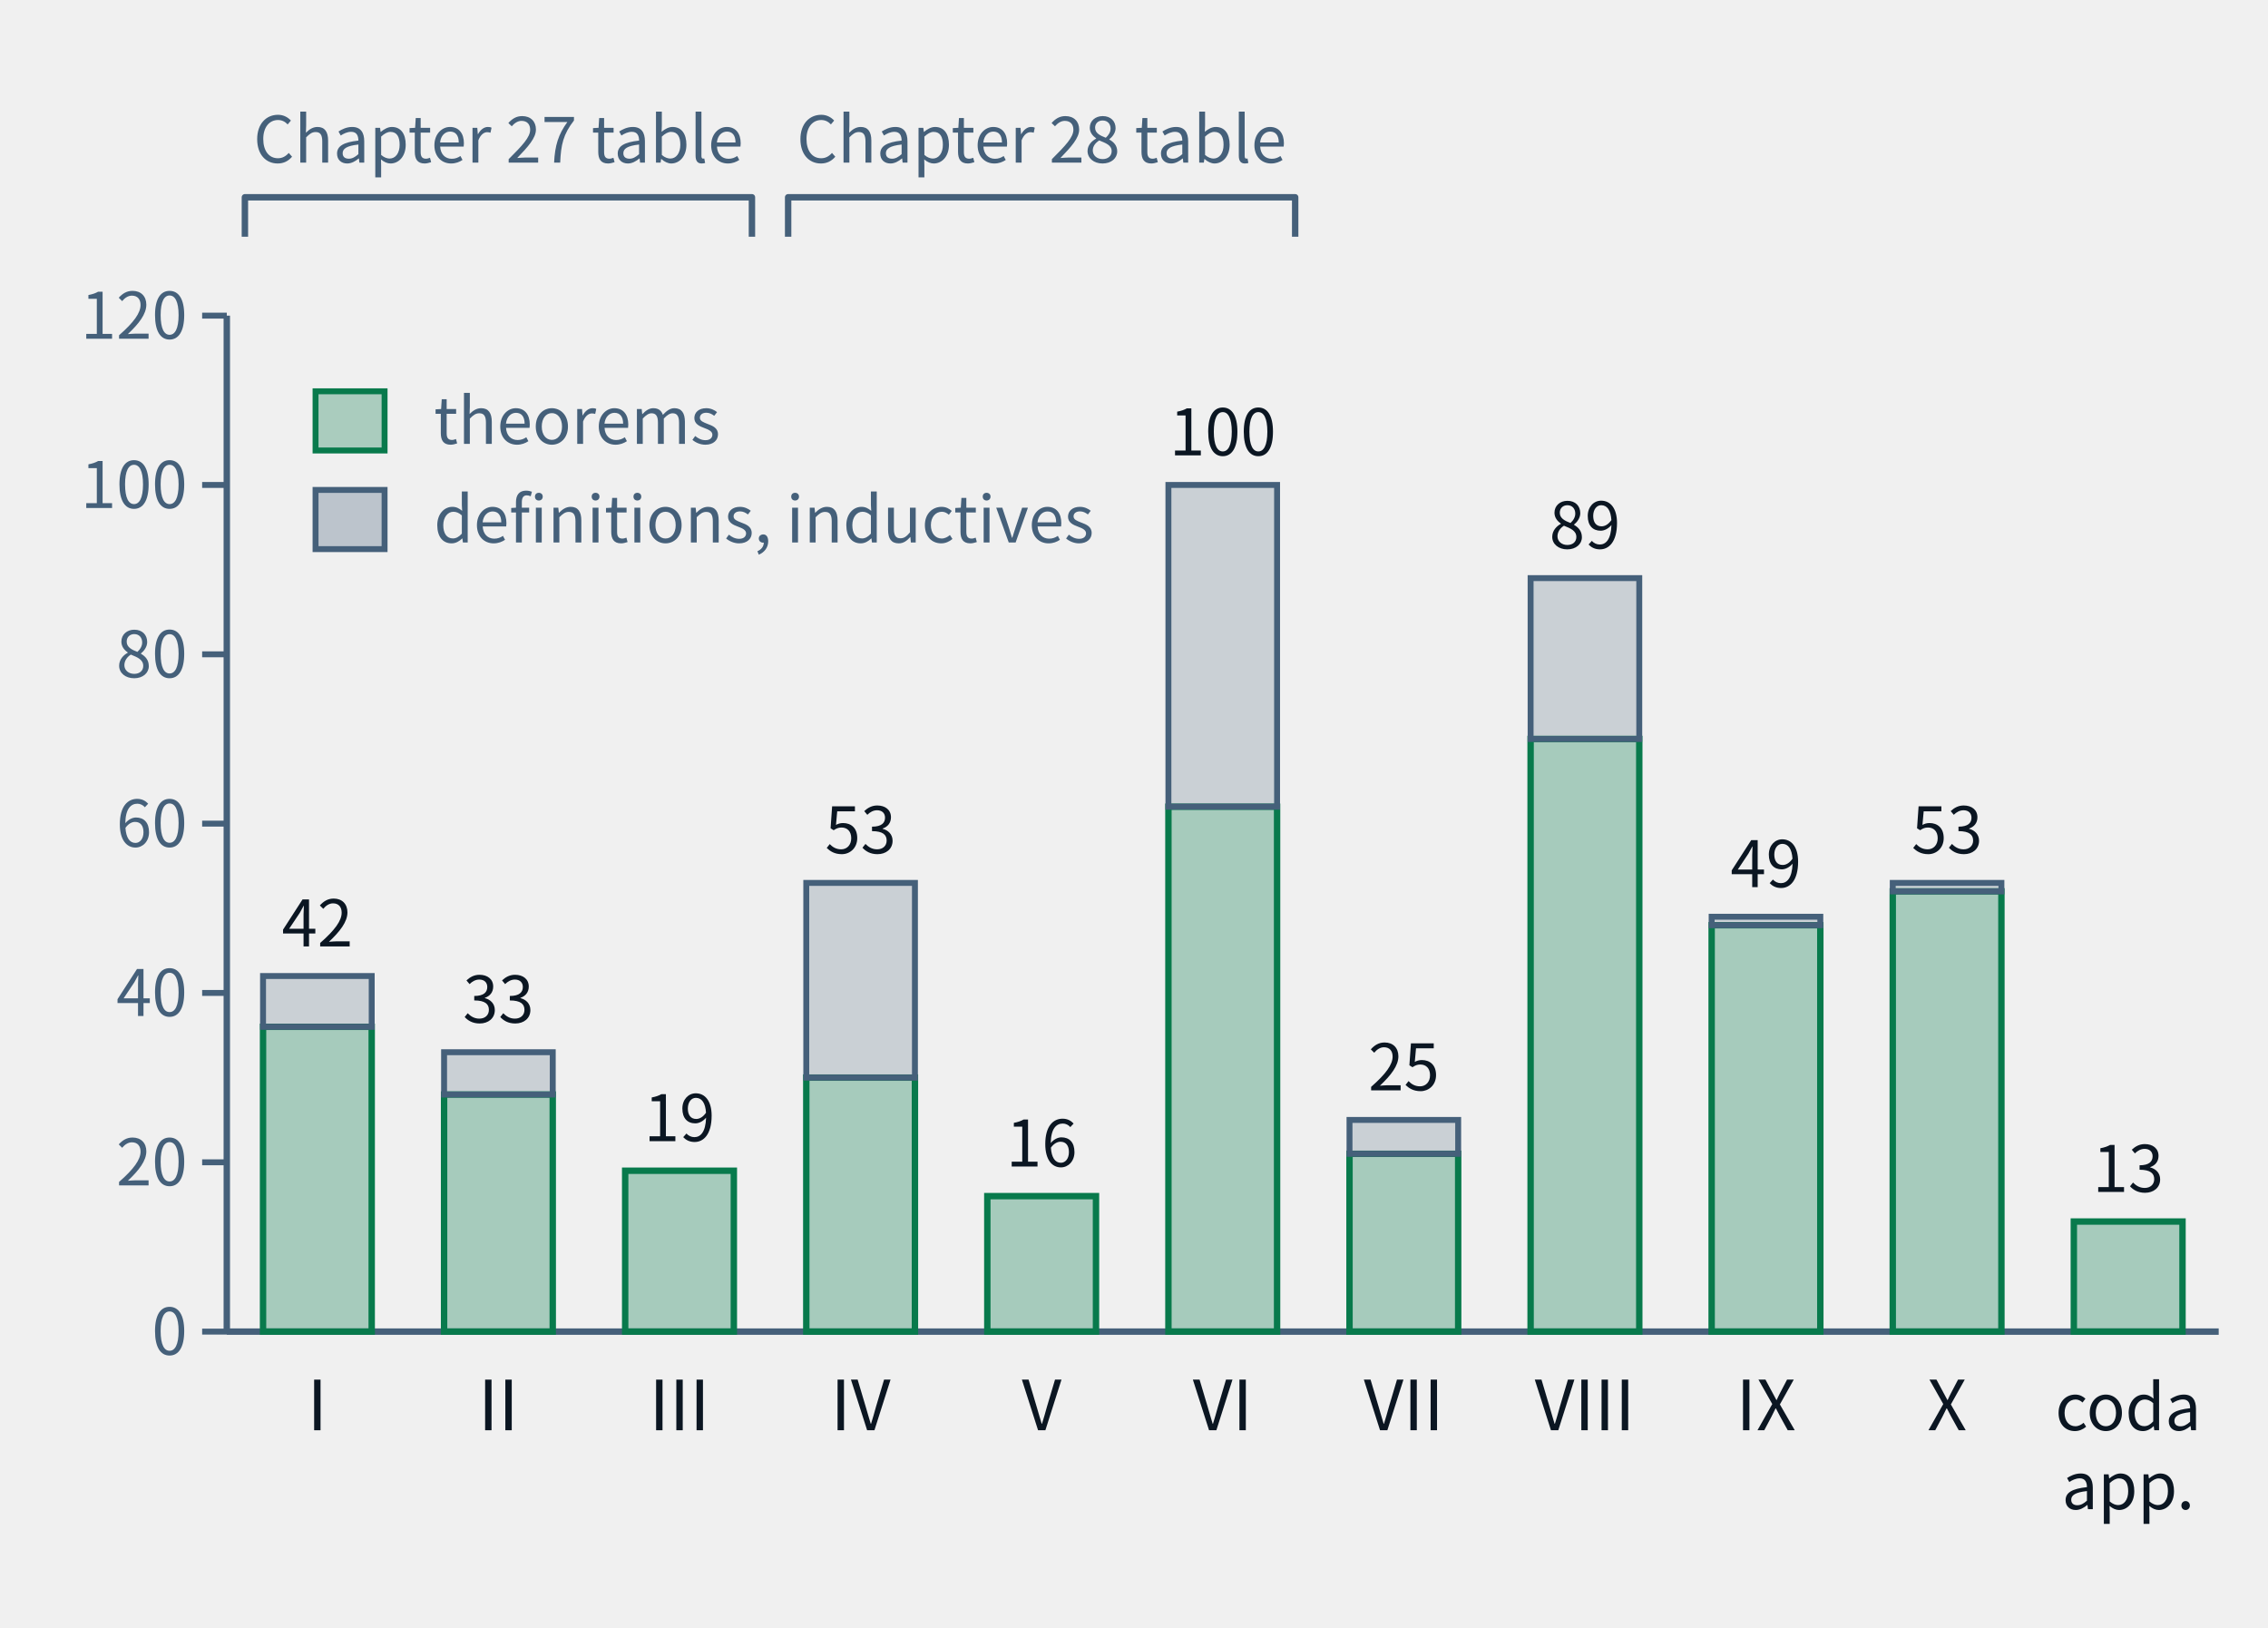
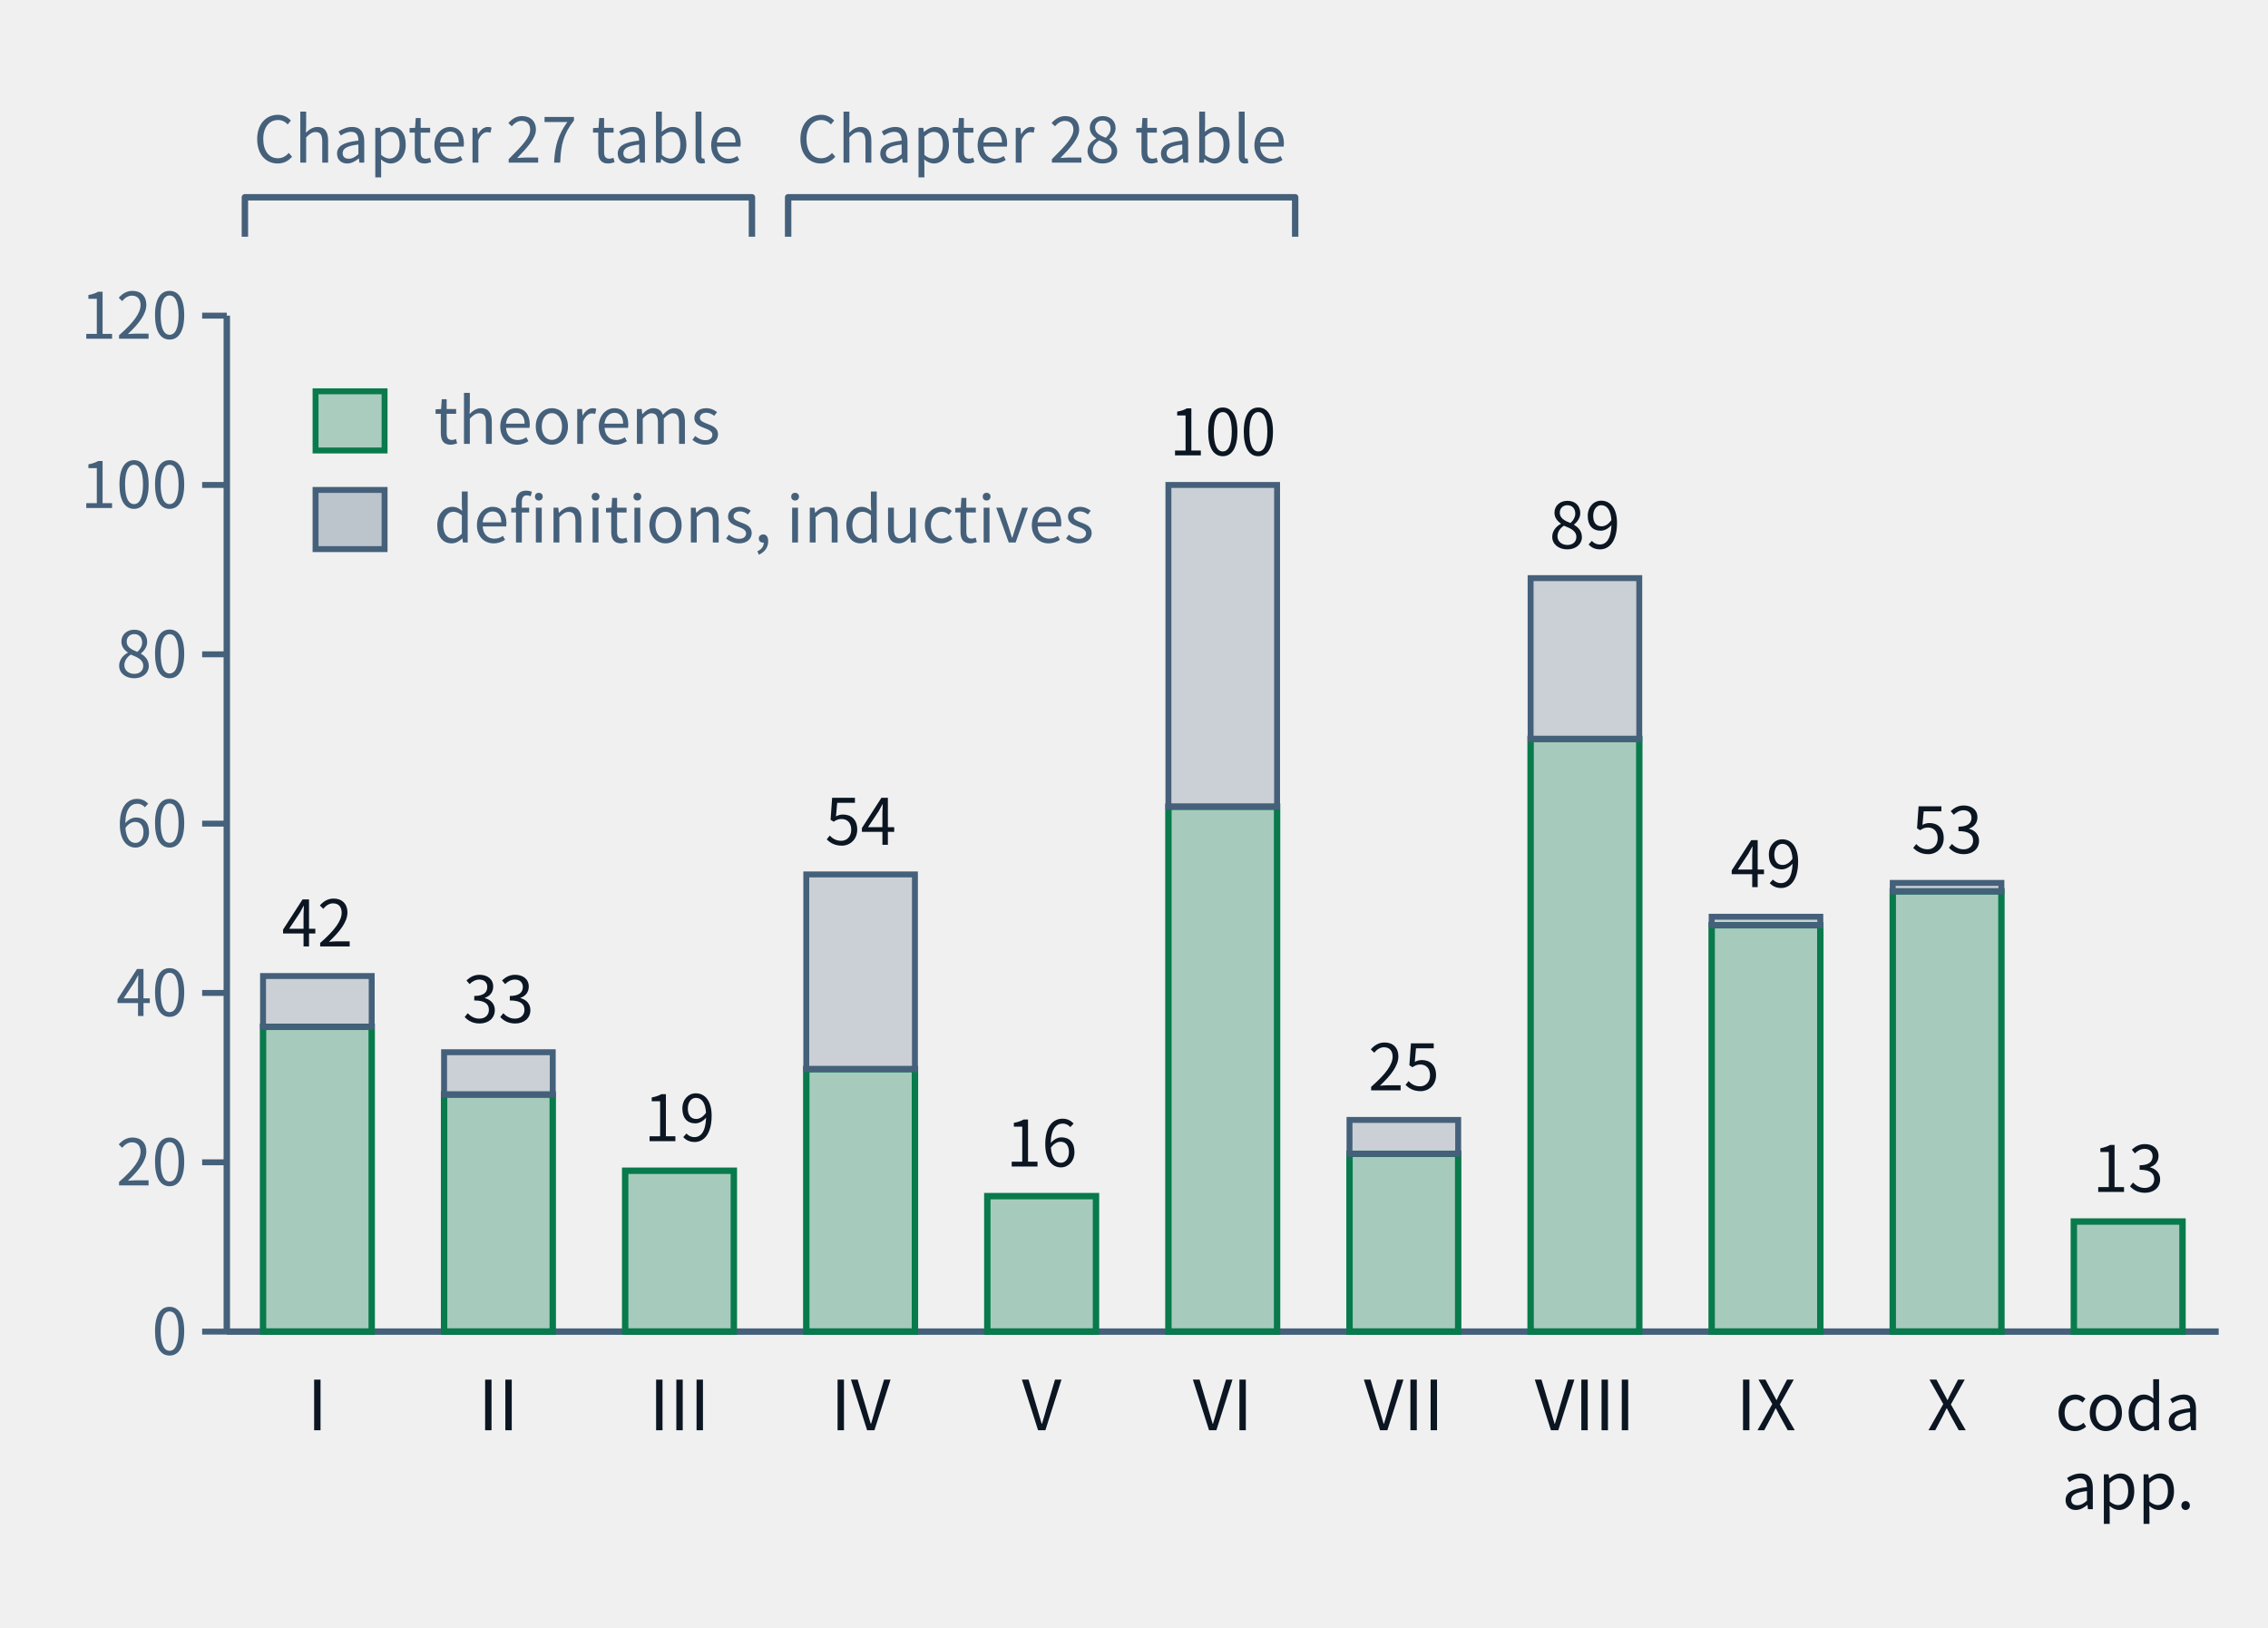
- <svg xmlns="http://www.w3.org/2000/svg" class="tr-fig" data-tr-fig="ch28-declaration-parts" data-lang="en" viewBox="0 0 460 330" width="460" height="330" font-family="'Noto Sans SC', 'Noto Sans CJK SC', 'Source Sans 3', 'PingFang SC', 'Microsoft YaHei', system-ui, sans-serif" role="img" aria-label="A bar chart. Along the bottom are Parts I to X and 'coda and appendices'; each bar is the number of distinct declarations the chapters of that part cite with lean=, green below for declarations of kind theorem in the lock, grey above for definitions and inductive types. I: 36 theorems, 6 other; II: 28 theorems, 5 other; III: 19 theorems, 0 other; IV: 30 theorems, 23 other; V: 16 theorems, 0 other; VI: 62 theorems, 38 other; VII: 21 theorems, 4 other; VIII: 70 theorems, 19 other; IX: 48 theorems, 1 other; X: 52 theorems, 1 other; coda and appendices: 13 theorems, 0 other. Two braces above the bars mark Parts I–III as the Chapter 27 audit table and Parts IV–VI as the Chapter 28 audit table.">
+ <svg xmlns="http://www.w3.org/2000/svg" class="tr-fig" data-tr-fig="ch28-declaration-parts" data-lang="en" viewBox="0 0 460 330" width="460" height="330" font-family="'Noto Sans SC', 'Noto Sans CJK SC', 'Source Sans 3', 'PingFang SC', 'Microsoft YaHei', system-ui, sans-serif" role="img" aria-label="A bar chart. Along the bottom are Parts I to X and 'coda and appendices'; each bar is the number of distinct declarations the chapters of that part cite with lean=, green below for declarations of kind theorem in the lock, grey above for definitions and inductive types. I: 36 theorems, 6 other; II: 28 theorems, 5 other; III: 19 theorems, 0 other; IV: 31 theorems, 23 other; V: 16 theorems, 0 other; VI: 62 theorems, 38 other; VII: 21 theorems, 4 other; VIII: 70 theorems, 19 other; IX: 48 theorems, 1 other; X: 52 theorems, 1 other; coda and appendices: 13 theorems, 0 other. Two braces above the bars mark Parts I–III as the Chapter 27 audit table and Parts IV–VI as the Chapter 28 audit table.">
  <style>.ts-ink{stroke:#0b1622}.tf-ink{fill:#0b1622}.ts-dim{stroke:#45607a}.tf-dim{fill:#45607a}.ts-faint{stroke:#9db3c4}.tf-faint{fill:#9db3c4}.ts-edge{stroke:#b9d0dd}.tf-edge{fill:#b9d0dd}.ts-hot{stroke:#5f9bb5}.tf-hot{fill:#5f9bb5}.ts-bg{stroke:#ffffff}.tf-bg{fill:#ffffff}.ts-panel{stroke:#eef5f9}.tf-panel{fill:#eef5f9}.ts-sheet{stroke:#f7fbfd}.tf-sheet{fill:#f7fbfd}.ts-cyan{stroke:#007c8a}.tf-cyan{fill:#007c8a}.ts-magenta{stroke:#b0128f}.tf-magenta{fill:#b0128f}.ts-amber{stroke:#946200}.tf-amber{fill:#946200}.ts-violet{stroke:#5a45c8}.tf-violet{fill:#5a45c8}.ts-ok{stroke:#087a4c}.tf-ok{fill:#087a4c}.ts-warn{stroke:#c21f3a}.tf-warn{fill:#c21f3a}.ts-blue{stroke:#1d5fd0}.tf-blue{fill:#1d5fd0}.ts-orange{stroke:#b85410}.tf-orange{fill:#b85410}.ts-sigma{stroke:#28405a}.tf-sigma{fill:#28405a}@media (prefers-color-scheme:dark){.ts-ink{stroke:#d4efff}.tf-ink{fill:#d4efff}.ts-dim{stroke:#6f8ea5}.tf-dim{fill:#6f8ea5}.ts-faint{stroke:#34506a}.tf-faint{fill:#34506a}.ts-edge{stroke:#143049}.tf-edge{fill:#143049}.ts-hot{stroke:#1f5d7c}.tf-hot{fill:#1f5d7c}.ts-bg{stroke:#03060c}.tf-bg{fill:#03060c}.ts-panel{stroke:#07101b}.tf-panel{fill:#07101b}.ts-sheet{stroke:#050c16}.tf-sheet{fill:#050c16}.ts-cyan{stroke:#19f0ff}.tf-cyan{fill:#19f0ff}.ts-magenta{stroke:#ff2fd0}.tf-magenta{fill:#ff2fd0}.ts-amber{stroke:#ffc83d}.tf-amber{fill:#ffc83d}.ts-violet{stroke:#9d8cff}.tf-violet{fill:#9d8cff}.ts-ok{stroke:#46ffb2}.tf-ok{fill:#46ffb2}.ts-warn{stroke:#ff5064}.tf-warn{fill:#ff5064}.ts-blue{stroke:#2a7bff}.tf-blue{fill:#2a7bff}.ts-orange{stroke:#ff8a3c}.tf-orange{fill:#ff8a3c}.ts-sigma{stroke:#cfe3ff}.tf-sigma{fill:#cfe3ff}}</style>
  <line x1="46" y1="64" x2="46" y2="270" class="ts-dim" stroke-width="1.3" fill="none" />
  <line x1="41" y1="270" x2="46" y2="270" class="ts-dim" stroke-width="1.2" fill="none" />
  <text class="tf-dim" x="38" y="274.68" font-size="13" text-anchor="end">0</text>
  <line x1="41" y1="235.67" x2="46" y2="235.67" class="ts-dim" stroke-width="1.2" fill="none" />
  <text class="tf-dim" x="38" y="240.35" font-size="13" text-anchor="end">20</text>
  <line x1="41" y1="201.33" x2="46" y2="201.33" class="ts-dim" stroke-width="1.2" fill="none" />
  <text class="tf-dim" x="38" y="206.01" font-size="13" text-anchor="end">40</text>
  <line x1="41" y1="167" x2="46" y2="167" class="ts-dim" stroke-width="1.2" fill="none" />
  <text class="tf-dim" x="38" y="171.68" font-size="13" text-anchor="end">60</text>
  <line x1="41" y1="132.67" x2="46" y2="132.67" class="ts-dim" stroke-width="1.2" fill="none" />
  <text class="tf-dim" x="38" y="137.35" font-size="13" text-anchor="end">80</text>
  <line x1="41" y1="98.33" x2="46" y2="98.33" class="ts-dim" stroke-width="1.2" fill="none" />
  <text class="tf-dim" x="38" y="103.01" font-size="13" text-anchor="end">100</text>
  <line x1="41" y1="64" x2="46" y2="64" class="ts-dim" stroke-width="1.2" fill="none" />
  <text class="tf-dim" x="38" y="68.68" font-size="13" text-anchor="end">120</text>
  <line x1="46" y1="270" x2="450" y2="270" class="ts-dim" stroke-width="1.3" fill="none" />
  <rect x="53.35" y="208.2" width="22.04" height="61.8" class="ts-ok tf-ok" stroke-width="1.3" fill-opacity="0.32" />
  <rect x="53.35" y="197.9" width="22.04" height="10.3" class="ts-dim tf-dim" stroke-width="1.2" fill-opacity="0.22" />
  <text class="tf-ink" x="64.36" y="191.9" font-size="13" text-anchor="middle">42</text>
  <text class="tf-ink" x="64.36" y="290" font-size="14" text-anchor="middle">I</text>
  <rect x="90.07" y="221.93" width="22.04" height="48.07" class="ts-ok tf-ok" stroke-width="1.3" fill-opacity="0.32" />
  <rect x="90.07" y="213.35" width="22.04" height="8.58" class="ts-dim tf-dim" stroke-width="1.2" fill-opacity="0.22" />
  <text class="tf-ink" x="101.09" y="207.35" font-size="13" text-anchor="middle">33</text>
  <text class="tf-ink" x="101.09" y="290" font-size="14" text-anchor="middle">II</text>
  <rect x="126.8" y="237.38" width="22.04" height="32.62" class="ts-ok tf-ok" stroke-width="1.3" fill-opacity="0.32" />
  <text class="tf-ink" x="137.82" y="231.38" font-size="13" text-anchor="middle">19</text>
  <text class="tf-ink" x="137.82" y="290" font-size="14" text-anchor="middle">III</text>
-   <rect x="163.53" y="218.5" width="22.04" height="51.5" class="ts-ok tf-ok" stroke-width="1.3" fill-opacity="0.32" />
-   <rect x="163.53" y="179.02" width="22.04" height="39.48" class="ts-dim tf-dim" stroke-width="1.2" fill-opacity="0.22" />
-   <text class="tf-ink" x="174.55" y="173.02" font-size="13" text-anchor="middle">53</text>
+   <rect x="163.53" y="216.78" width="22.04" height="53.22" class="ts-ok tf-ok" stroke-width="1.3" fill-opacity="0.32" />
+   <rect x="163.53" y="177.3" width="22.04" height="39.48" class="ts-dim tf-dim" stroke-width="1.2" fill-opacity="0.22" />
+   <text class="tf-ink" x="174.55" y="171.3" font-size="13" text-anchor="middle">54</text>
  <text class="tf-ink" x="174.55" y="290" font-size="14" text-anchor="middle">IV</text>
  <rect x="200.25" y="242.53" width="22.04" height="27.47" class="ts-ok tf-ok" stroke-width="1.3" fill-opacity="0.32" />
  <text class="tf-ink" x="211.27" y="236.53" font-size="13" text-anchor="middle">16</text>
  <text class="tf-ink" x="211.27" y="290" font-size="14" text-anchor="middle">V</text>
  <rect x="236.98" y="163.57" width="22.04" height="106.43" class="ts-ok tf-ok" stroke-width="1.3" fill-opacity="0.32" />
  <rect x="236.98" y="98.33" width="22.04" height="65.23" class="ts-dim tf-dim" stroke-width="1.2" fill-opacity="0.22" />
  <text class="tf-ink" x="248" y="92.33" font-size="13" text-anchor="middle">100</text>
  <text class="tf-ink" x="248" y="290" font-size="14" text-anchor="middle">VI</text>
  <rect x="273.71" y="233.95" width="22.04" height="36.05" class="ts-ok tf-ok" stroke-width="1.3" fill-opacity="0.32" />
  <rect x="273.71" y="227.08" width="22.04" height="6.87" class="ts-dim tf-dim" stroke-width="1.2" fill-opacity="0.22" />
  <text class="tf-ink" x="284.73" y="221.08" font-size="13" text-anchor="middle">25</text>
  <text class="tf-ink" x="284.73" y="290" font-size="14" text-anchor="middle">VII</text>
  <rect x="310.44" y="149.83" width="22.04" height="120.17" class="ts-ok tf-ok" stroke-width="1.3" fill-opacity="0.32" />
  <rect x="310.44" y="117.22" width="22.04" height="32.62" class="ts-dim tf-dim" stroke-width="1.2" fill-opacity="0.22" />
  <text class="tf-ink" x="321.45" y="111.22" font-size="13" text-anchor="middle">89</text>
  <text class="tf-ink" x="321.45" y="290" font-size="14" text-anchor="middle">VIII</text>
  <rect x="347.16" y="187.6" width="22.04" height="82.4" class="ts-ok tf-ok" stroke-width="1.3" fill-opacity="0.32" />
  <rect x="347.16" y="185.88" width="22.04" height="1.72" class="ts-dim tf-dim" stroke-width="1.2" fill-opacity="0.22" />
  <text class="tf-ink" x="358.18" y="179.88" font-size="13" text-anchor="middle">49</text>
  <text class="tf-ink" x="358.18" y="290" font-size="14" text-anchor="middle">IX</text>
  <rect x="383.89" y="180.73" width="22.04" height="89.27" class="ts-ok tf-ok" stroke-width="1.3" fill-opacity="0.32" />
  <rect x="383.89" y="179.02" width="22.04" height="1.72" class="ts-dim tf-dim" stroke-width="1.2" fill-opacity="0.22" />
  <text class="tf-ink" x="394.91" y="173.02" font-size="13" text-anchor="middle">53</text>
  <text class="tf-ink" x="394.91" y="290" font-size="14" text-anchor="middle">X</text>
  <rect x="420.62" y="247.68" width="22.04" height="22.32" class="ts-ok tf-ok" stroke-width="1.3" fill-opacity="0.32" />
  <text class="tf-ink" x="431.64" y="241.68" font-size="13" text-anchor="middle">13</text>
  <text class="tf-ink" x="431.64" y="290" font-size="13" text-anchor="middle">coda</text>
  <text class="tf-ink" x="431.64" y="306" font-size="13" text-anchor="middle">app.</text>
  <path d="M49.67 48 L49.67 40 L152.51 40 L152.51 48" class="ts-dim" stroke-width="1.3" stroke-linejoin="round" fill="none" />
  <text class="tf-dim" x="101.09" y="32.98" font-size="13" text-anchor="middle">Chapter 27 table</text>
  <path d="M159.85 48 L159.85 40 L262.69 40 L262.69 48" class="ts-dim" stroke-width="1.3" stroke-linejoin="round" fill="none" />
  <text class="tf-dim" x="211.27" y="32.98" font-size="13" text-anchor="middle">Chapter 28 table</text>
  <rect x="64" y="79.34" width="14" height="12" class="ts-ok tf-ok" stroke-width="1.2" fill-opacity="0.3" />
  <text class="tf-dim" x="88" y="90" font-size="13">theorems</text>
  <rect x="64" y="99.34" width="14" height="12" class="ts-dim tf-dim" stroke-width="1.2" fill-opacity="0.3" />
  <text class="tf-dim" x="88" y="110" font-size="13">definitions, inductives</text>
</svg>
